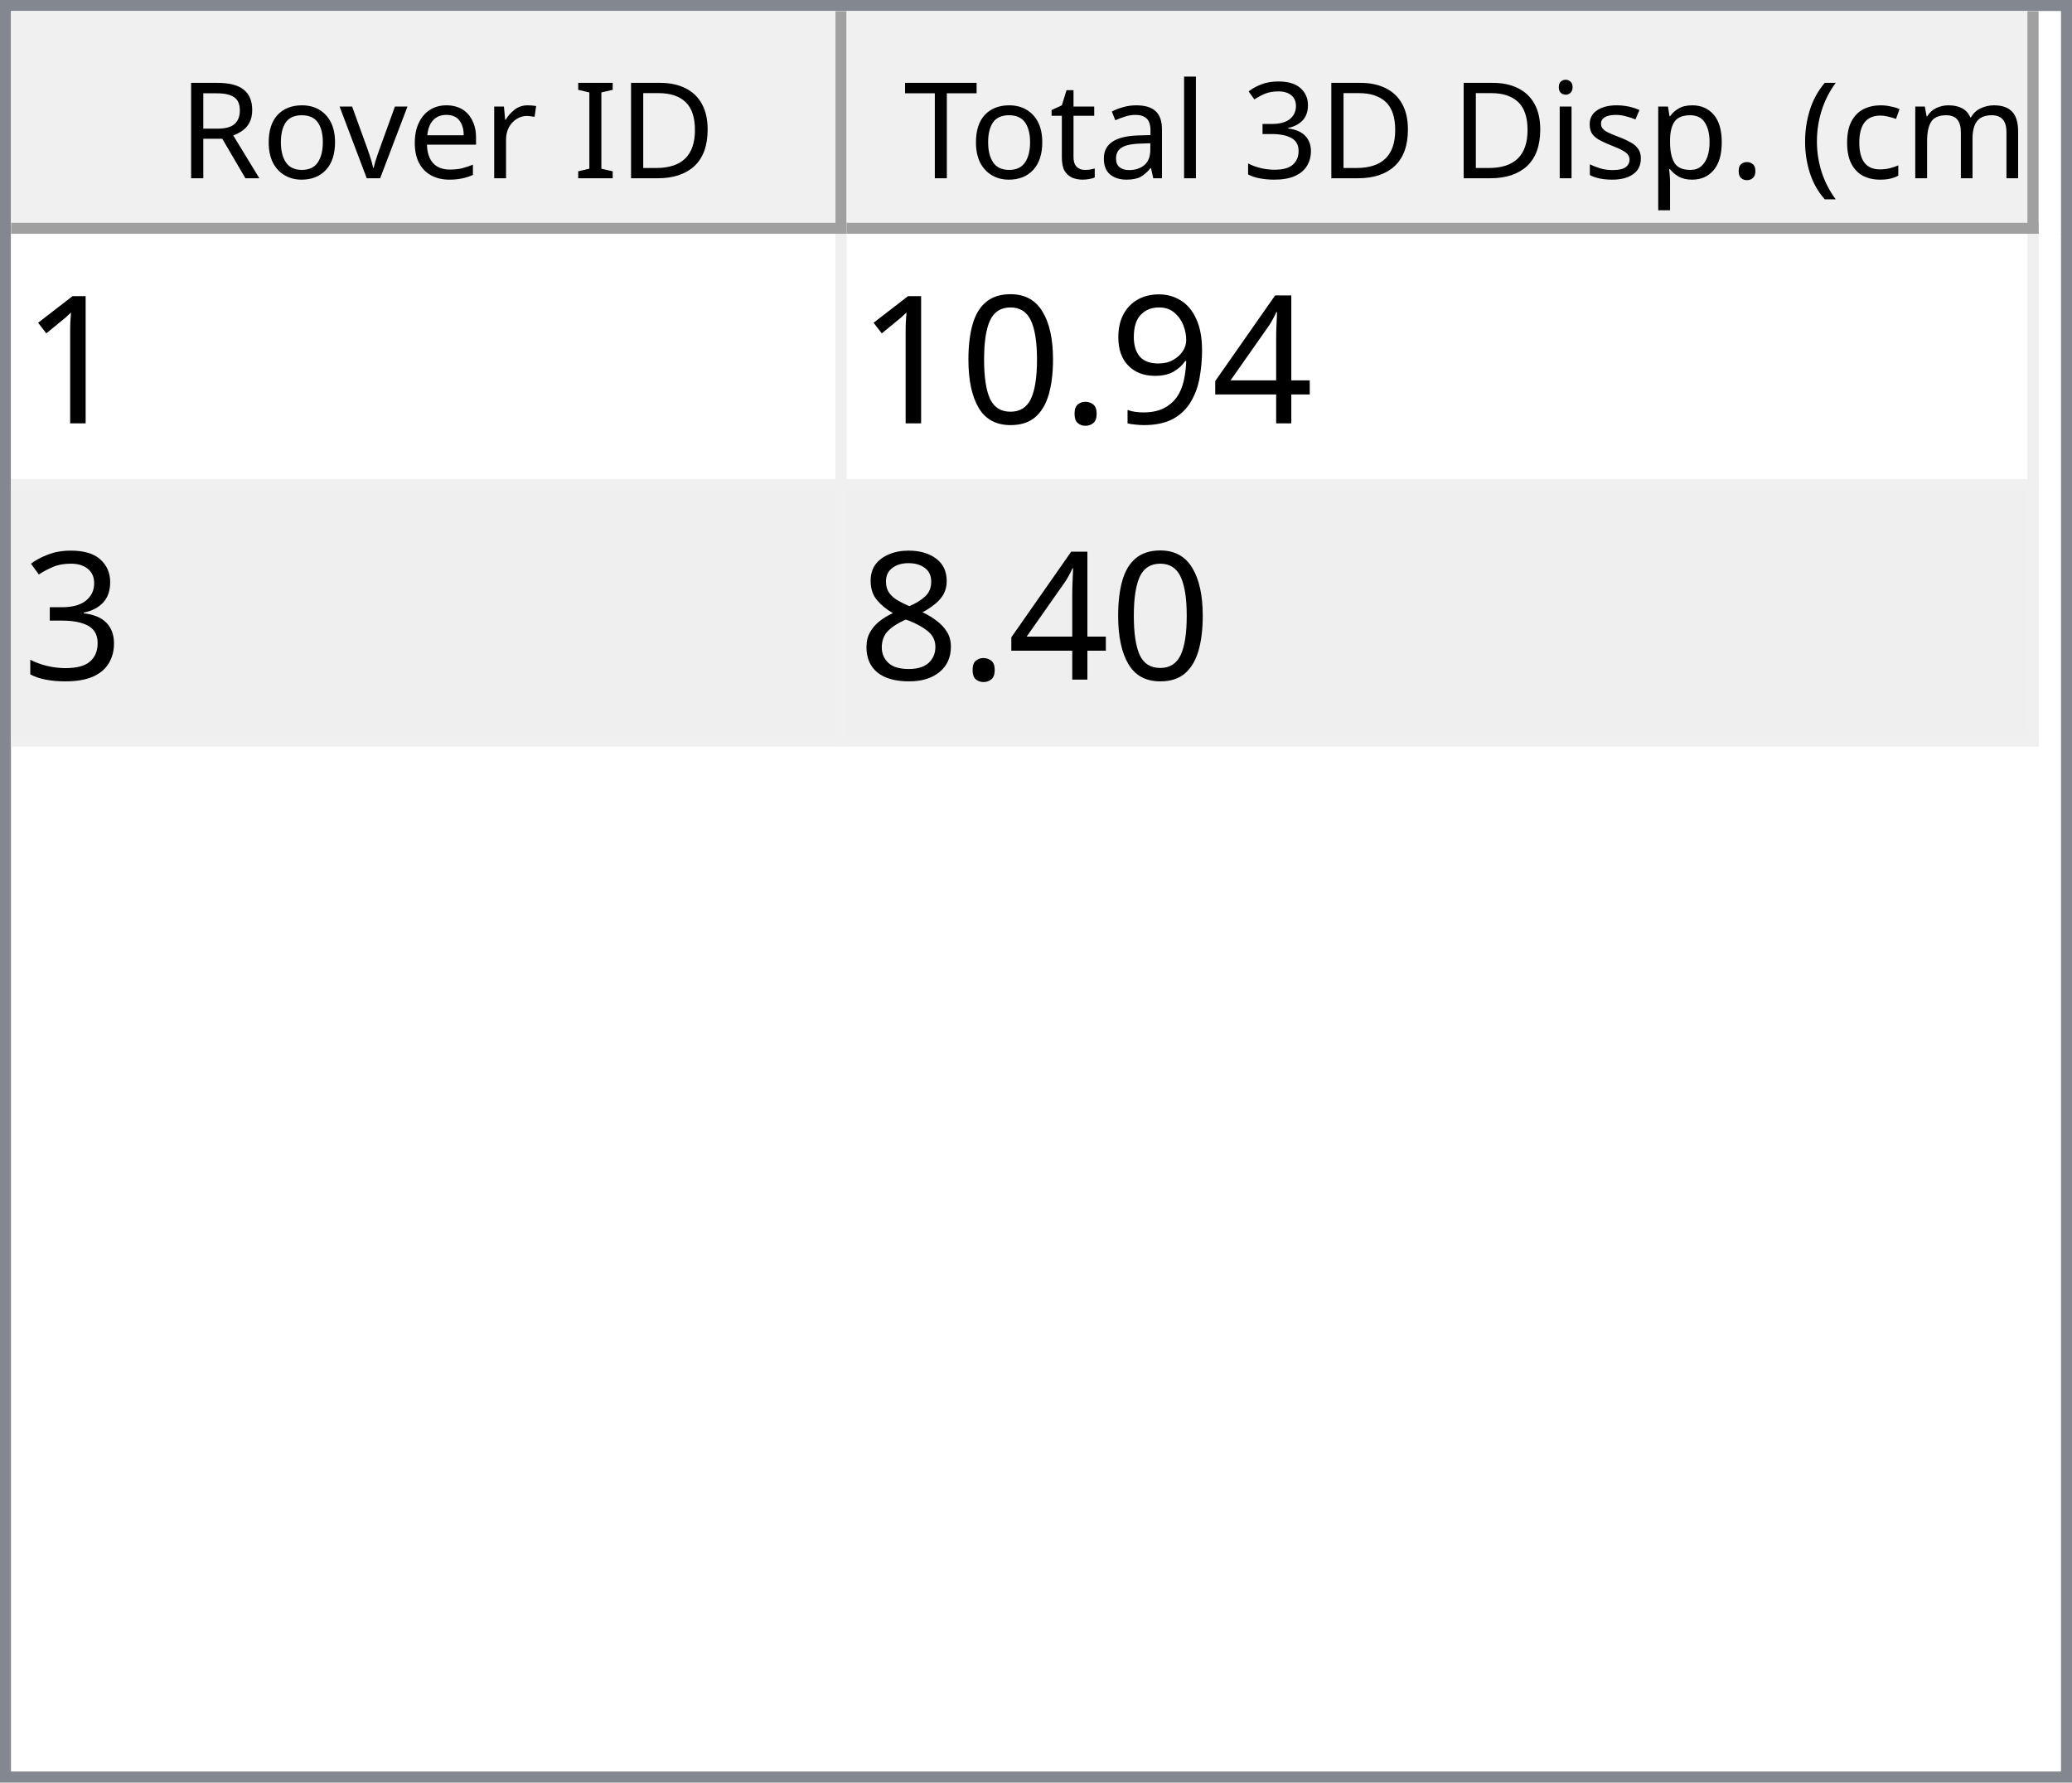
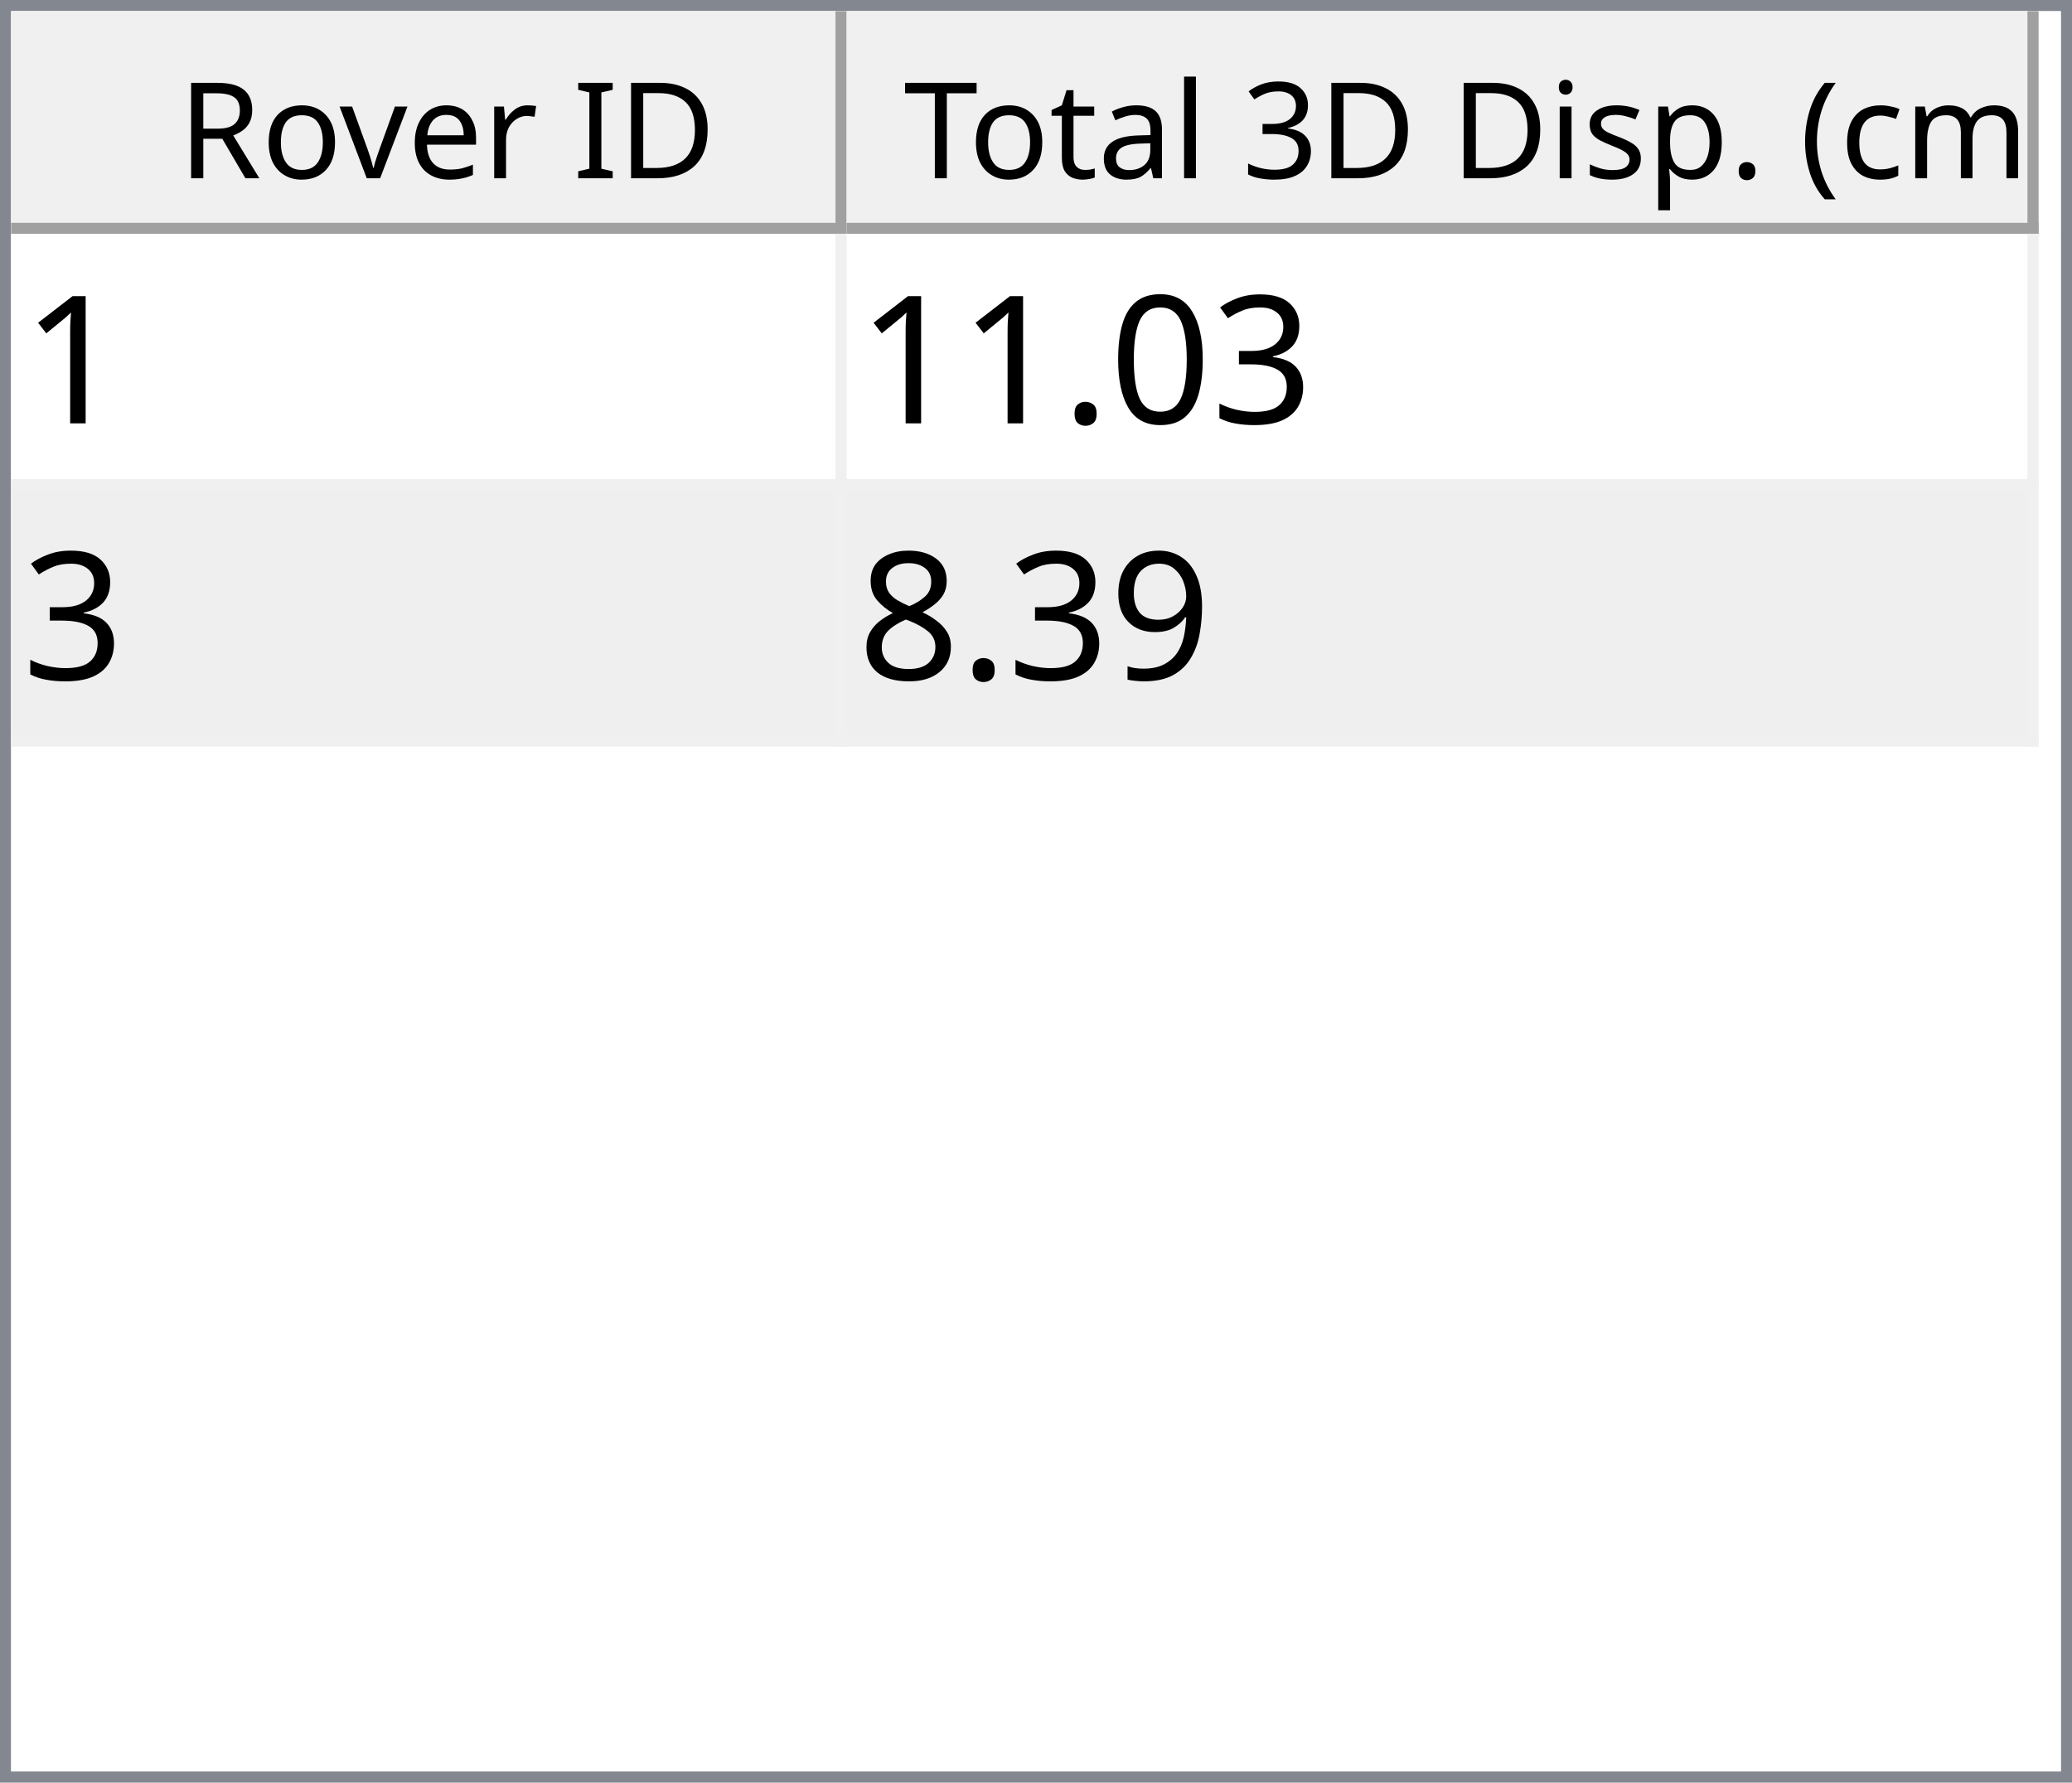
<svg xmlns="http://www.w3.org/2000/svg" style="fill-opacity:1; color-rendering:auto; color-interpolation:auto; text-rendering:auto; stroke:black; stroke-linecap:square; stroke-miterlimit:10; shape-rendering:auto; stroke-opacity:1; fill:black; stroke-dasharray:none; font-weight:normal; stroke-width:1; font-family:'Dialog'; font-style:normal; stroke-linejoin:miter; font-size:12px; stroke-dashoffset:0; image-rendering:auto;" width="186" height="160">
  <defs id="genericDefs" />
  <g>
    <defs id="defs1">
      <clipPath clipPathUnits="userSpaceOnUse" id="clipPath1">
        <path d="M0 0 L186 0 L186 160 L0 160 L0 0 Z" />
      </clipPath>
      <clipPath clipPathUnits="userSpaceOnUse" id="clipPath2">
        <path d="M0 0 L0 160 L186 160 L186 0 Z" />
      </clipPath>
      <clipPath clipPathUnits="userSpaceOnUse" id="clipPath3">
        <path d="M0 0 L0 20 L184 20 L184 0 Z" />
      </clipPath>
      <clipPath clipPathUnits="userSpaceOnUse" id="clipPath4">
        <path d="M0 0 L0 20 L75 20 L75 0 Z" />
      </clipPath>
      <clipPath clipPathUnits="userSpaceOnUse" id="clipPath5">
        <path d="M1 1 L1 19 L74 19 L74 1 Z" />
      </clipPath>
      <clipPath clipPathUnits="userSpaceOnUse" id="clipPath6">
        <path d="M0 0 L0 18 L73 18 L73 0 Z" />
      </clipPath>
      <clipPath clipPathUnits="userSpaceOnUse" id="clipPath7">
        <path d="M-0.5 -0.5 L-0.5 19.5 L74.5 19.5 L74.5 -0.5 Z" />
      </clipPath>
      <clipPath clipPathUnits="userSpaceOnUse" id="clipPath8">
        <path d="M0 0 L0 20 L107 20 L107 0 Z" />
      </clipPath>
      <clipPath clipPathUnits="userSpaceOnUse" id="clipPath9">
        <path d="M1 1 L1 19 L106 19 L106 1 Z" />
      </clipPath>
      <clipPath clipPathUnits="userSpaceOnUse" id="clipPath10">
        <path d="M0 0 L0 18 L105 18 L105 0 Z" />
      </clipPath>
      <clipPath clipPathUnits="userSpaceOnUse" id="clipPath11">
        <path d="M-0.5 -0.5 L-0.5 19.5 L106.5 19.5 L106.5 -0.5 Z" />
      </clipPath>
      <clipPath clipPathUnits="userSpaceOnUse" id="clipPath12">
        <path d="M0 0 L0 138 L184 138 L184 0 Z" />
      </clipPath>
      <clipPath clipPathUnits="userSpaceOnUse" id="clipPath13">
        <path d="M0 0 L0 46 L182 46 L182 0 Z" />
      </clipPath>
      <clipPath clipPathUnits="userSpaceOnUse" id="clipPath14">
        <path d="M-0.5 -0.5 L-0.5 45.5 L181.5 45.5 L181.5 -0.5 Z" />
      </clipPath>
      <clipPath clipPathUnits="userSpaceOnUse" id="clipPath15">
        <path d="M0 0 L0 22 L74 22 L74 0 Z" />
      </clipPath>
      <clipPath clipPathUnits="userSpaceOnUse" id="clipPath16">
        <path d="M0 0 L0 22 L106 22 L106 0 Z" />
      </clipPath>
      <font horiz-adv-x="64.551" id="font1">
        <font-face ascent="107.91" descent="25.098" units-per-em="100" style="font-style:normal; font-family:Segoe UI; font-weight:normal;" />
        <missing-glyph horiz-adv-x="64.551" d="M8.109 0 L8.109 68.266 L56.453 68.266 L56.453 0 L8.109 0 ZM15.328 7.234 L49.219 7.234 L49.219 61.031 L15.328 61.031 L15.328 7.234 Z" />
        <glyph unicode="D" horiz-adv-x="70.117" d="M9.188 0 L9.188 70.016 L28.516 70.016 Q65.531 70.016 65.531 35.891 Q65.531 19.672 55.25 9.836 Q44.969 0 27.734 0 L9.188 0 ZM17.391 62.594 L17.391 7.422 L27.828 7.422 Q41.609 7.422 49.273 14.797 Q56.938 22.172 56.938 35.688 Q56.938 62.594 28.328 62.594 L17.391 62.594 Z" />
        <glyph unicode="I" horiz-adv-x="26.611" d="M17.391 0 L9.188 0 L9.188 70.016 L17.391 70.016 L17.391 0 Z" />
        <glyph unicode=" " horiz-adv-x="27.393" d="" />
        <glyph unicode="r" horiz-adv-x="34.766" d="M34.188 41.891 Q32.078 43.5 28.125 43.5 Q23 43.5 19.555 38.672 Q16.109 33.844 16.109 25.484 L16.109 0 L8.109 0 L8.109 50 L16.109 50 L16.109 39.703 L16.312 39.703 Q18.016 44.969 21.531 47.922 Q25.047 50.875 29.391 50.875 Q32.516 50.875 34.188 50.203 L34.188 41.891 Z" />
        <glyph unicode="e" horiz-adv-x="52.295" d="M48.297 23 L12.984 23 Q13.188 14.656 17.484 10.109 Q21.781 5.562 29.297 5.562 Q37.75 5.562 44.828 11.141 L44.828 3.609 Q38.234 -1.172 27.391 -1.172 Q16.797 -1.172 10.742 5.641 Q4.688 12.453 4.688 24.812 Q4.688 36.469 11.305 43.82 Q17.922 51.172 27.734 51.172 Q37.547 51.172 42.922 44.828 Q48.297 38.484 48.297 27.203 L48.297 23 ZM40.094 29.781 Q40.047 36.719 36.75 40.578 Q33.453 44.438 27.594 44.438 Q21.922 44.438 17.969 40.383 Q14.016 36.328 13.094 29.781 L40.094 29.781 Z" />
        <glyph unicode="v" horiz-adv-x="47.9" d="M47.406 50 L27.484 0 L19.625 0 L0.688 50 L9.469 50 L22.172 13.672 Q23.578 9.672 23.922 6.688 L24.125 6.688 Q24.609 10.453 25.688 13.484 L38.969 50 L47.406 50 Z" />
        <glyph unicode="o" horiz-adv-x="58.594" d="M29 -1.172 Q17.922 -1.172 11.305 5.836 Q4.688 12.844 4.688 24.422 Q4.688 37.016 11.57 44.094 Q18.453 51.172 30.172 51.172 Q41.359 51.172 47.633 44.289 Q53.906 37.406 53.906 25.203 Q53.906 13.234 47.141 6.031 Q40.375 -1.172 29 -1.172 ZM29.594 44.438 Q21.875 44.438 17.383 39.188 Q12.891 33.938 12.891 24.703 Q12.891 15.828 17.43 10.695 Q21.969 5.562 29.594 5.562 Q37.359 5.562 41.531 10.594 Q45.703 15.625 45.703 24.906 Q45.703 34.281 41.531 39.359 Q37.359 44.438 29.594 44.438 Z" />
        <glyph unicode="R" horiz-adv-x="59.814" d="M59.375 0 L49.609 0 L37.891 19.625 Q36.281 22.359 34.766 24.289 Q33.25 26.219 31.664 27.438 Q30.078 28.656 28.25 29.219 Q26.422 29.781 24.125 29.781 L17.391 29.781 L17.391 0 L9.188 0 L9.188 70.016 L30.078 70.016 Q34.672 70.016 38.555 68.867 Q42.438 67.719 45.289 65.375 Q48.141 63.031 49.758 59.547 Q51.375 56.062 51.375 51.375 Q51.375 47.703 50.273 44.656 Q49.172 41.609 47.148 39.211 Q45.125 36.812 42.266 35.133 Q39.406 33.453 35.844 32.516 L35.844 32.328 Q37.594 31.547 38.891 30.547 Q40.188 29.547 41.359 28.18 Q42.531 26.812 43.68 25.078 Q44.828 23.344 46.234 21.047 L59.375 0 ZM17.391 62.594 L17.391 37.203 L28.516 37.203 Q31.594 37.203 34.203 38.133 Q36.812 39.062 38.719 40.797 Q40.625 42.531 41.703 45.047 Q42.781 47.562 42.781 50.688 Q42.781 56.297 39.141 59.445 Q35.5 62.594 28.609 62.594 L17.391 62.594 Z" />
        <glyph unicode=")" horiz-adv-x="30.176" d="M8.297 -15.922 L1.172 -15.922 Q16.406 2.344 16.406 26.812 Q16.406 51.469 1.078 70.016 L8.297 70.016 Q23.531 52.156 23.531 26.703 Q23.531 1.375 8.297 -15.922 Z" />
        <glyph unicode="m" horiz-adv-x="86.133" d="M79.109 0 L71.094 0 L71.094 28.719 Q71.094 37.016 68.531 40.727 Q65.969 44.438 59.906 44.438 Q54.781 44.438 51.195 39.75 Q47.609 35.062 47.609 28.516 L47.609 0 L39.594 0 L39.594 29.688 Q39.594 44.438 28.219 44.438 Q22.953 44.438 19.531 40.016 Q16.109 35.594 16.109 28.516 L16.109 0 L8.109 0 L8.109 50 L16.109 50 L16.109 42.094 L16.312 42.094 Q21.625 51.172 31.844 51.172 Q36.969 51.172 40.773 48.312 Q44.578 45.453 46 40.828 Q51.562 51.172 62.594 51.172 Q79.109 51.172 79.109 30.812 L79.109 0 Z" />
        <glyph unicode="c" horiz-adv-x="46.191" d="M42.188 2.297 Q36.422 -1.172 28.516 -1.172 Q17.828 -1.172 11.258 5.789 Q4.688 12.75 4.688 23.828 Q4.688 36.188 11.766 43.68 Q18.844 51.172 30.672 51.172 Q37.25 51.172 42.281 48.734 L42.281 40.531 Q36.719 44.438 30.375 44.438 Q22.703 44.438 17.797 38.945 Q12.891 33.453 12.891 24.516 Q12.891 15.719 17.508 10.641 Q22.125 5.562 29.891 5.562 Q36.422 5.562 42.188 9.906 L42.188 2.297 Z" />
        <glyph unicode="(" horiz-adv-x="30.176" d="M29.109 -15.922 L21.969 -15.922 Q6.844 1.375 6.844 26.703 Q6.844 52.156 21.969 70.016 L29.203 70.016 Q13.875 51.469 13.875 26.812 Q13.875 2.344 29.109 -15.922 Z" />
        <glyph unicode="." horiz-adv-x="21.68" d="M10.891 -1.078 Q8.641 -1.078 7.055 0.539 Q5.469 2.156 5.469 4.391 Q5.469 6.641 7.055 8.273 Q8.641 9.906 10.891 9.906 Q13.188 9.906 14.797 8.273 Q16.406 6.641 16.406 4.391 Q16.406 2.156 14.797 0.539 Q13.188 -1.078 10.891 -1.078 Z" />
        <glyph unicode="p" horiz-adv-x="58.789" d="M16.312 7.234 L16.109 7.234 L16.109 -23 L8.109 -23 L8.109 50 L16.109 50 L16.109 41.219 L16.312 41.219 Q22.219 51.172 33.594 51.172 Q43.266 51.172 48.688 44.461 Q54.109 37.75 54.109 26.469 Q54.109 13.922 48 6.375 Q41.891 -1.172 31.297 -1.172 Q21.578 -1.172 16.312 7.234 ZM16.109 27.391 L16.109 20.406 Q16.109 14.203 20.141 9.883 Q24.172 5.562 30.375 5.562 Q37.641 5.562 41.773 11.133 Q45.906 16.703 45.906 26.609 Q45.906 34.969 42.047 39.703 Q38.188 44.438 31.594 44.438 Q24.609 44.438 20.359 39.578 Q16.109 34.719 16.109 27.391 Z" />
        <glyph unicode="s" horiz-adv-x="42.432" d="M5.078 1.812 L5.078 10.406 Q11.625 5.562 19.484 5.562 Q30.031 5.562 30.031 12.594 Q30.031 14.594 29.125 15.992 Q28.219 17.391 26.68 18.461 Q25.141 19.531 23.07 20.383 Q21 21.234 18.609 22.172 Q15.281 23.484 12.766 24.828 Q10.25 26.172 8.57 27.859 Q6.891 29.547 6.031 31.695 Q5.172 33.844 5.172 36.719 Q5.172 40.234 6.789 42.945 Q8.406 45.656 11.086 47.484 Q13.766 49.312 17.211 50.242 Q20.656 51.172 24.312 51.172 Q30.812 51.172 35.938 48.922 L35.938 40.828 Q30.422 44.438 23.25 44.438 Q21 44.438 19.195 43.922 Q17.391 43.406 16.094 42.477 Q14.797 41.547 14.086 40.258 Q13.375 38.969 13.375 37.406 Q13.375 35.453 14.086 34.133 Q14.797 32.812 16.164 31.789 Q17.531 30.766 19.484 29.938 Q21.438 29.109 23.922 28.125 Q27.25 26.859 29.883 25.516 Q32.516 24.172 34.375 22.484 Q36.234 20.797 37.234 18.602 Q38.234 16.406 38.234 13.375 Q38.234 9.672 36.602 6.938 Q34.969 4.203 32.234 2.398 Q29.5 0.594 25.93 -0.289 Q22.359 -1.172 18.453 -1.172 Q10.75 -1.172 5.078 1.812 Z" />
        <glyph unicode="i" horiz-adv-x="24.219" d="M12.203 62.703 Q10.062 62.703 8.547 64.164 Q7.031 65.625 7.031 67.875 Q7.031 70.125 8.547 71.609 Q10.062 73.094 12.203 73.094 Q14.406 73.094 15.945 71.609 Q17.484 70.125 17.484 67.875 Q17.484 65.719 15.945 64.211 Q14.406 62.703 12.203 62.703 ZM16.109 0 L8.109 0 L8.109 50 L16.109 50 L16.109 0 Z" />
        <glyph unicode="3" horiz-adv-x="53.906" d="M46.531 19.828 Q46.531 15.094 44.75 11.211 Q42.969 7.328 39.719 4.57 Q36.469 1.812 31.93 0.297 Q27.391 -1.219 21.922 -1.219 Q11.922 -1.219 6 2.594 L6 11.188 Q13.094 5.609 22.219 5.609 Q25.875 5.609 28.828 6.539 Q31.781 7.469 33.906 9.227 Q36.031 10.984 37.18 13.477 Q38.328 15.969 38.328 19.094 Q38.328 32.812 18.797 32.812 L12.984 32.812 L12.984 39.594 L18.5 39.594 Q35.797 39.594 35.797 52.484 Q35.797 64.406 22.609 64.406 Q15.188 64.406 8.688 59.422 L8.688 67.188 Q15.375 71.188 24.609 71.188 Q29 71.188 32.57 69.969 Q36.141 68.75 38.68 66.555 Q41.219 64.359 42.609 61.281 Q44 58.203 44 54.5 Q44 40.672 30.031 36.719 L30.031 36.531 Q33.594 36.141 36.625 34.797 Q39.656 33.453 41.852 31.305 Q44.047 29.156 45.289 26.25 Q46.531 23.344 46.531 19.828 Z" />
        <glyph unicode="l" horiz-adv-x="24.219" d="M16.109 0 L8.109 0 L8.109 74.031 L16.109 74.031 L16.109 0 Z" />
        <glyph unicode="a" horiz-adv-x="50.879" d="M43.891 0 L35.891 0 L35.891 7.812 L35.688 7.812 Q30.469 -1.172 20.312 -1.172 Q12.844 -1.172 8.617 2.781 Q4.391 6.734 4.391 13.281 Q4.391 27.297 20.906 29.594 L35.891 31.688 Q35.891 44.438 25.594 44.438 Q16.547 44.438 9.281 38.281 L9.281 46.484 Q16.656 51.172 26.266 51.172 Q43.891 51.172 43.891 32.516 L43.891 0 ZM35.891 25.297 L23.828 23.641 Q18.266 22.859 15.43 20.875 Q12.594 18.891 12.594 13.875 Q12.594 10.203 15.211 7.883 Q17.828 5.562 22.172 5.562 Q28.125 5.562 32.008 9.742 Q35.891 13.922 35.891 20.312 L35.891 25.297 Z" />
        <glyph unicode="t" horiz-adv-x="33.887" d="M31.297 0.484 Q28.469 -1.078 23.828 -1.078 Q10.688 -1.078 10.688 13.578 L10.688 43.172 L2.094 43.172 L2.094 50 L10.688 50 L10.688 62.203 L18.703 64.797 L18.703 50 L31.297 50 L31.297 43.172 L18.703 43.172 L18.703 14.984 Q18.703 9.969 20.414 7.82 Q22.125 5.672 26.078 5.672 Q29.109 5.672 31.297 7.328 L31.297 0.484 Z" />
        <glyph unicode="T" horiz-adv-x="52.393" d="M50.594 62.594 L30.375 62.594 L30.375 0 L22.172 0 L22.172 62.594 L2 62.594 L2 70.016 L50.594 70.016 L50.594 62.594 Z" />
      </font>
      <font horiz-adv-x="75.0" id="font2">
        <font-face ascent="100.537" descent="21.973" units-per-em="100" style="font-style:normal; font-family:sans-serif; font-weight:normal;" />
        <missing-glyph horiz-adv-x="75.0" d="M12.5 0 L12.5 62.5 L62.5 62.5 L62.5 0 L12.5 0 ZM14.062 1.562 L60.938 1.562 L60.938 60.938 L14.062 60.938 L14.062 1.562 Z" />
        <glyph unicode="1" horiz-adv-x="55.615" d="M37.25 0 L28.469 0 L28.469 56 Q25.297 52.984 20.141 49.953 Q14.984 46.922 10.891 45.406 L10.891 53.906 Q18.266 57.375 23.781 62.305 Q29.297 67.234 31.594 71.875 L37.25 71.875 L37.25 0 Z" />
-         <glyph unicode="4" horiz-adv-x="55.615" d="M32.328 0 L32.328 17.141 L1.266 17.141 L1.266 25.203 L33.938 71.578 L41.109 71.578 L41.109 25.203 L50.781 25.203 L50.781 17.141 L41.109 17.141 L41.109 0 L32.328 0 ZM32.328 25.203 L32.328 57.469 L9.906 25.203 L32.328 25.203 Z" />
+         <glyph unicode="3" horiz-adv-x="55.615" d="M4.203 18.891 L12.984 20.062 Q14.5 12.594 18.141 9.297 Q21.781 6 27 6 Q33.203 6 37.477 10.297 Q41.75 14.594 41.75 20.953 Q41.75 27 37.797 30.93 Q33.844 34.859 27.734 34.859 Q25.25 34.859 21.531 33.891 L22.516 41.609 Q23.391 41.5 23.922 41.5 Q29.547 41.5 34.039 44.43 Q38.531 47.359 38.531 53.469 Q38.531 58.297 35.258 61.477 Q31.984 64.656 26.812 64.656 Q21.688 64.656 18.266 61.43 Q14.844 58.203 13.875 51.766 L5.078 53.328 Q6.688 62.156 12.398 67.016 Q18.109 71.875 26.609 71.875 Q32.469 71.875 37.398 69.359 Q42.328 66.844 44.945 62.5 Q47.562 58.156 47.562 53.266 Q47.562 48.641 45.07 44.828 Q42.578 41.016 37.703 38.766 Q44.047 37.312 47.562 32.695 Q51.078 28.078 51.078 21.141 Q51.078 11.766 44.242 5.25 Q37.406 -1.266 26.953 -1.266 Q17.531 -1.266 11.305 4.352 Q5.078 9.969 4.203 18.891 Z" />
+         <glyph unicode="0" horiz-adv-x="55.615" d="M4.156 35.297 Q4.156 48 6.766 55.742 Q9.375 63.484 14.523 67.68 Q19.672 71.875 27.484 71.875 Q33.25 71.875 37.594 69.555 Q41.938 67.234 44.773 62.867 Q47.609 58.5 49.219 52.227 Q50.828 45.953 50.828 35.297 Q50.828 22.703 48.242 14.969 Q45.656 7.234 40.508 3.008 Q35.359 -1.219 27.484 -1.219 Q17.141 -1.219 11.234 6.203 Q4.156 15.141 4.156 35.297 ZM13.188 35.297 Q13.188 17.672 17.312 11.836 Q21.438 6 27.484 6 Q33.547 6 37.672 11.859 Q41.797 17.719 41.797 35.297 Q41.797 52.984 37.672 58.789 Q33.547 64.594 27.391 64.594 Q21.344 64.594 17.719 59.469 Q13.188 52.938 13.188 35.297 Z" />
+         <glyph unicode="." horiz-adv-x="27.783" d="M9.078 0 L9.078 10.016 L19.094 10.016 L19.094 0 L9.078 0 Z" />
        <glyph unicode="9" horiz-adv-x="55.615" d="M5.469 16.547 L13.922 17.328 Q14.984 11.375 18.016 8.688 Q21.047 6 25.781 6 Q29.828 6 32.883 7.859 Q35.938 9.719 37.891 12.82 Q39.844 15.922 41.164 21.195 Q42.484 26.469 42.484 31.938 Q42.484 32.516 42.438 33.688 Q39.797 29.5 35.234 26.883 Q30.672 24.266 25.344 24.266 Q16.453 24.266 10.305 30.711 Q4.156 37.156 4.156 47.703 Q4.156 58.594 10.578 65.234 Q17 71.875 26.656 71.875 Q33.641 71.875 39.43 68.117 Q45.219 64.359 48.219 57.398 Q51.219 50.438 51.219 37.25 Q51.219 23.531 48.242 15.406 Q45.266 7.281 39.383 3.031 Q33.5 -1.219 25.594 -1.219 Q17.188 -1.219 11.867 3.445 Q6.547 8.109 5.469 16.547 ZM41.453 48.141 Q41.453 55.719 37.43 60.156 Q33.406 64.594 27.734 64.594 Q21.875 64.594 17.531 59.812 Q13.188 55.031 13.188 47.406 Q13.188 40.578 17.312 36.305 Q21.438 32.031 27.484 32.031 Q33.594 32.031 37.523 36.305 Q41.453 40.578 41.453 48.141 Z" />
-         <glyph unicode="." horiz-adv-x="27.783" d="M9.078 0 L9.078 10.016 L19.094 10.016 L19.094 0 L9.078 0 Z" />
-         <glyph unicode="0" horiz-adv-x="55.615" d="M4.156 35.297 Q4.156 48 6.766 55.742 Q9.375 63.484 14.523 67.68 Q19.672 71.875 27.484 71.875 Q33.25 71.875 37.594 69.555 Q41.938 67.234 44.773 62.867 Q47.609 58.5 49.219 52.227 Q50.828 45.953 50.828 35.297 Q50.828 22.703 48.242 14.969 Q45.656 7.234 40.508 3.008 Q35.359 -1.219 27.484 -1.219 Q17.141 -1.219 11.234 6.203 Q4.156 15.141 4.156 35.297 ZM13.188 35.297 Q13.188 17.672 17.312 11.836 Q21.438 6 27.484 6 Q33.547 6 37.672 11.859 Q41.797 17.719 41.797 35.297 Q41.797 52.984 37.672 58.789 Q33.547 64.594 27.391 64.594 Q21.344 64.594 17.719 59.469 Q13.188 52.938 13.188 35.297 Z" />
-         <glyph unicode="3" horiz-adv-x="55.615" d="M4.203 18.891 L12.984 20.062 Q14.5 12.594 18.141 9.297 Q21.781 6 27 6 Q33.203 6 37.477 10.297 Q41.75 14.594 41.75 20.953 Q41.75 27 37.797 30.93 Q33.844 34.859 27.734 34.859 Q25.25 34.859 21.531 33.891 L22.516 41.609 Q23.391 41.5 23.922 41.5 Q29.547 41.5 34.039 44.43 Q38.531 47.359 38.531 53.469 Q38.531 58.297 35.258 61.477 Q31.984 64.656 26.812 64.656 Q21.688 64.656 18.266 61.43 Q14.844 58.203 13.875 51.766 L5.078 53.328 Q6.688 62.156 12.398 67.016 Q18.109 71.875 26.609 71.875 Q32.469 71.875 37.398 69.359 Q42.328 66.844 44.945 62.5 Q47.562 58.156 47.562 53.266 Q47.562 48.641 45.07 44.828 Q42.578 41.016 37.703 38.766 Q44.047 37.312 47.562 32.695 Q51.078 28.078 51.078 21.141 Q51.078 11.766 44.242 5.25 Q37.406 -1.266 26.953 -1.266 Q17.531 -1.266 11.305 4.352 Q5.078 9.969 4.203 18.891 Z" />
        <glyph unicode="8" horiz-adv-x="55.615" d="M17.672 38.812 Q12.203 40.828 9.57 44.539 Q6.938 48.25 6.938 53.422 Q6.938 61.234 12.555 66.555 Q18.172 71.875 27.484 71.875 Q36.859 71.875 42.578 66.43 Q48.297 60.984 48.297 53.172 Q48.297 48.188 45.68 44.508 Q43.062 40.828 37.75 38.812 Q44.344 36.672 47.781 31.883 Q51.219 27.094 51.219 20.453 Q51.219 11.281 44.727 5.031 Q38.234 -1.219 27.641 -1.219 Q17.047 -1.219 10.547 5.055 Q4.047 11.328 4.047 20.703 Q4.047 27.688 7.594 32.398 Q11.141 37.109 17.672 38.812 ZM15.922 53.719 Q15.922 48.641 19.195 45.414 Q22.469 42.188 27.688 42.188 Q32.766 42.188 36.016 45.383 Q39.266 48.578 39.266 53.219 Q39.266 58.062 35.914 61.359 Q32.562 64.656 27.594 64.656 Q22.562 64.656 19.242 61.43 Q15.922 58.203 15.922 53.719 ZM13.094 20.656 Q13.094 16.891 14.875 13.375 Q16.656 9.859 20.172 7.93 Q23.688 6 27.734 6 Q34.031 6 38.133 10.055 Q42.234 14.109 42.234 20.359 Q42.234 26.703 38.016 30.859 Q33.797 35.016 27.438 35.016 Q21.234 35.016 17.164 30.914 Q13.094 26.812 13.094 20.656 Z" />
      </font>
    </defs>
    <g style="fill:white; stroke:white;">
      <rect x="0" y="0" width="186" style="clip-path:url(#clipPath1); stroke:none;" height="160" />
    </g>
    <g style="fill:white; text-rendering:optimizeSpeed; color-rendering:optimizeSpeed; image-rendering:optimizeSpeed; shape-rendering:crispEdges; stroke:white; color-interpolation:sRGB;">
      <rect x="0" width="186" height="160" y="0" style="stroke:none;" />
      <path style="stroke:none;" d="M0 160 L186 160 L186 0 L0 0 Z" />
    </g>
    <g style="fill:rgb(240,240,240); font-family:'Segoe UI'; stroke:rgb(240,240,240);">
      <rect x="0" y="0" width="186" style="clip-path:url(#clipPath2); stroke:none;" height="160" />
    </g>
    <g style="fill:rgb(130,135,144); font-family:'Segoe UI'; stroke:rgb(130,135,144);">
      <path d="M0 0 L186 0 L186 160 L0 160 L0 0 ZM1 1 L185 1 L185 159 L1 159 L1 1 Z" style="fill-rule:evenodd; clip-path:url(#clipPath2); stroke:none;" />
    </g>
    <g style="fill:white; font-family:'Segoe UI'; stroke:white;" transform="translate(1,1)">
      <rect x="0" y="0" width="184" style="clip-path:url(#clipPath3); stroke:none;" height="20" />
    </g>
    <g style="fill:rgb(240,240,240); font-family:'Segoe UI'; stroke:rgb(240,240,240);" transform="translate(1,1)">
      <rect x="0" y="0" width="75" style="clip-path:url(#clipPath4); stroke:none;" height="20" />
    </g>
    <g style="font-family:'Segoe UI';" transform="translate(2,2)">
      <text x="14" xml:space="preserve" y="14" style="clip-path:url(#clipPath6); stroke:none;">Rover ID</text>
    </g>
    <g style="fill:rgb(160,160,160); font-family:'Segoe UI'; stroke:rgb(160,160,160); stroke-linejoin:bevel;" transform="translate(1.5,1.5)">
      <line x1="74" x2="74" y1="0" style="fill:none; clip-path:url(#clipPath7);" y2="19" />
    </g>
    <g style="fill:rgb(160,160,160); font-family:'Segoe UI'; stroke:rgb(160,160,160); stroke-linejoin:bevel;" transform="matrix(1,0,0,1,1,1) translate(0.5,0.5)">
      <line x1="0" x2="74" y1="19" style="fill:none; clip-path:url(#clipPath7);" y2="19" />
    </g>
    <g style="fill:rgb(240,240,240); font-family:'Segoe UI'; stroke:rgb(240,240,240);" transform="translate(76,1)">
      <rect x="0" y="0" width="107" style="clip-path:url(#clipPath8); stroke:none;" height="20" />
    </g>
    <g style="font-family:'Segoe UI';" transform="translate(77,2)">
      <text x="1" xml:space="preserve" y="14" style="clip-path:url(#clipPath10); stroke:none;"> Total 3D Disp. (cm)</text>
    </g>
    <g style="fill:rgb(160,160,160); font-family:'Segoe UI'; stroke:rgb(160,160,160); stroke-linejoin:bevel;" transform="translate(76.5,1.5)">
      <line x1="106" x2="106" y1="0" style="fill:none; clip-path:url(#clipPath11);" y2="19" />
    </g>
    <g style="fill:rgb(160,160,160); font-family:'Segoe UI'; stroke:rgb(160,160,160); stroke-linejoin:bevel;" transform="matrix(1,0,0,1,76,1) translate(0.5,0.5)">
      <line x1="0" x2="106" y1="19" style="fill:none; clip-path:url(#clipPath11);" y2="19" />
    </g>
    <g style="fill:white; font-family:'Segoe UI'; stroke:white;" transform="translate(1,21)">
      <rect x="0" y="0" width="184" style="clip-path:url(#clipPath12); stroke:none;" height="138" />
    </g>
    <g style="fill:rgb(240,240,240); font-size:16px; font-family:sans-serif; stroke:rgb(240,240,240);" transform="translate(1,21)">
      <rect x="0" y="0" width="182" style="clip-path:url(#clipPath13); stroke:none;" height="46" />
      <line transform="translate(0.5,0.5)" x1="0" x2="181" y1="22" style="clip-path:url(#clipPath14); fill:none; stroke-linejoin:bevel;" y2="22" />
    </g>
    <g transform="matrix(1,0,0,1,1,21) translate(0.5,0.5)" style="fill:rgb(240,240,240); font-size:16px; font-family:sans-serif; stroke:rgb(240,240,240); stroke-linejoin:bevel;">
      <line x1="0" x2="181" y1="45" style="fill:none; clip-path:url(#clipPath14);" y2="45" />
    </g>
    <g transform="matrix(1,0,0,1,1,21) translate(0.5,0.5)" style="fill:rgb(240,240,240); font-size:16px; font-family:sans-serif; stroke:rgb(240,240,240); stroke-linejoin:bevel;">
      <line x1="74" x2="74" y1="0" style="fill:none; clip-path:url(#clipPath14);" y2="45" />
    </g>
    <g transform="matrix(1,0,0,1,1,21) translate(0.5,0.5)" style="fill:rgb(240,240,240); font-size:16px; font-family:sans-serif; stroke:rgb(240,240,240); stroke-linejoin:bevel;">
      <line x1="181" x2="181" y1="0" style="fill:none; clip-path:url(#clipPath14);" y2="45" />
    </g>
    <g style="fill:white; font-size:16px; font-family:sans-serif; stroke:white;" transform="matrix(1,0,0,1,1,21)">
      <rect x="0" y="0" width="74" style="clip-path:url(#clipPath15); stroke:none;" height="22" />
      <text x="1" y="17" style="fill:black; clip-path:url(#clipPath15); stroke:none;" xml:space="preserve">1</text>
    </g>
    <g style="fill:white; font-size:16px; font-family:sans-serif; stroke:white;" transform="matrix(1,0,0,1,1,21) translate(75,0)">
      <rect x="0" y="0" width="106" style="clip-path:url(#clipPath16); stroke:none;" height="22" />
-       <text x="1" y="17" style="fill:black; clip-path:url(#clipPath16); stroke:none;" xml:space="preserve">10.94</text>
+       <text x="1" y="17" style="fill:black; clip-path:url(#clipPath16); stroke:none;" xml:space="preserve">11.03</text>
    </g>
    <g style="fill:rgb(239,239,239); font-size:16px; font-family:sans-serif; stroke:rgb(239,239,239);" transform="matrix(1,0,0,1,1,21) translate(0,23)">
      <rect x="0" y="0" width="74" style="clip-path:url(#clipPath15); stroke:none;" height="22" />
      <text x="1" y="17" style="fill:black; clip-path:url(#clipPath15); stroke:none;" xml:space="preserve">3</text>
    </g>
    <g style="fill:rgb(239,239,239); font-size:16px; font-family:sans-serif; stroke:rgb(239,239,239);" transform="matrix(1,0,0,1,1,21) translate(75,23)">
      <rect x="0" y="0" width="106" style="clip-path:url(#clipPath16); stroke:none;" height="22" />
-       <text x="1" y="17" style="fill:black; clip-path:url(#clipPath16); stroke:none;" xml:space="preserve">8.40</text>
+       <text x="1" y="17" style="fill:black; clip-path:url(#clipPath16); stroke:none;" xml:space="preserve">8.39</text>
    </g>
  </g>
</svg>
